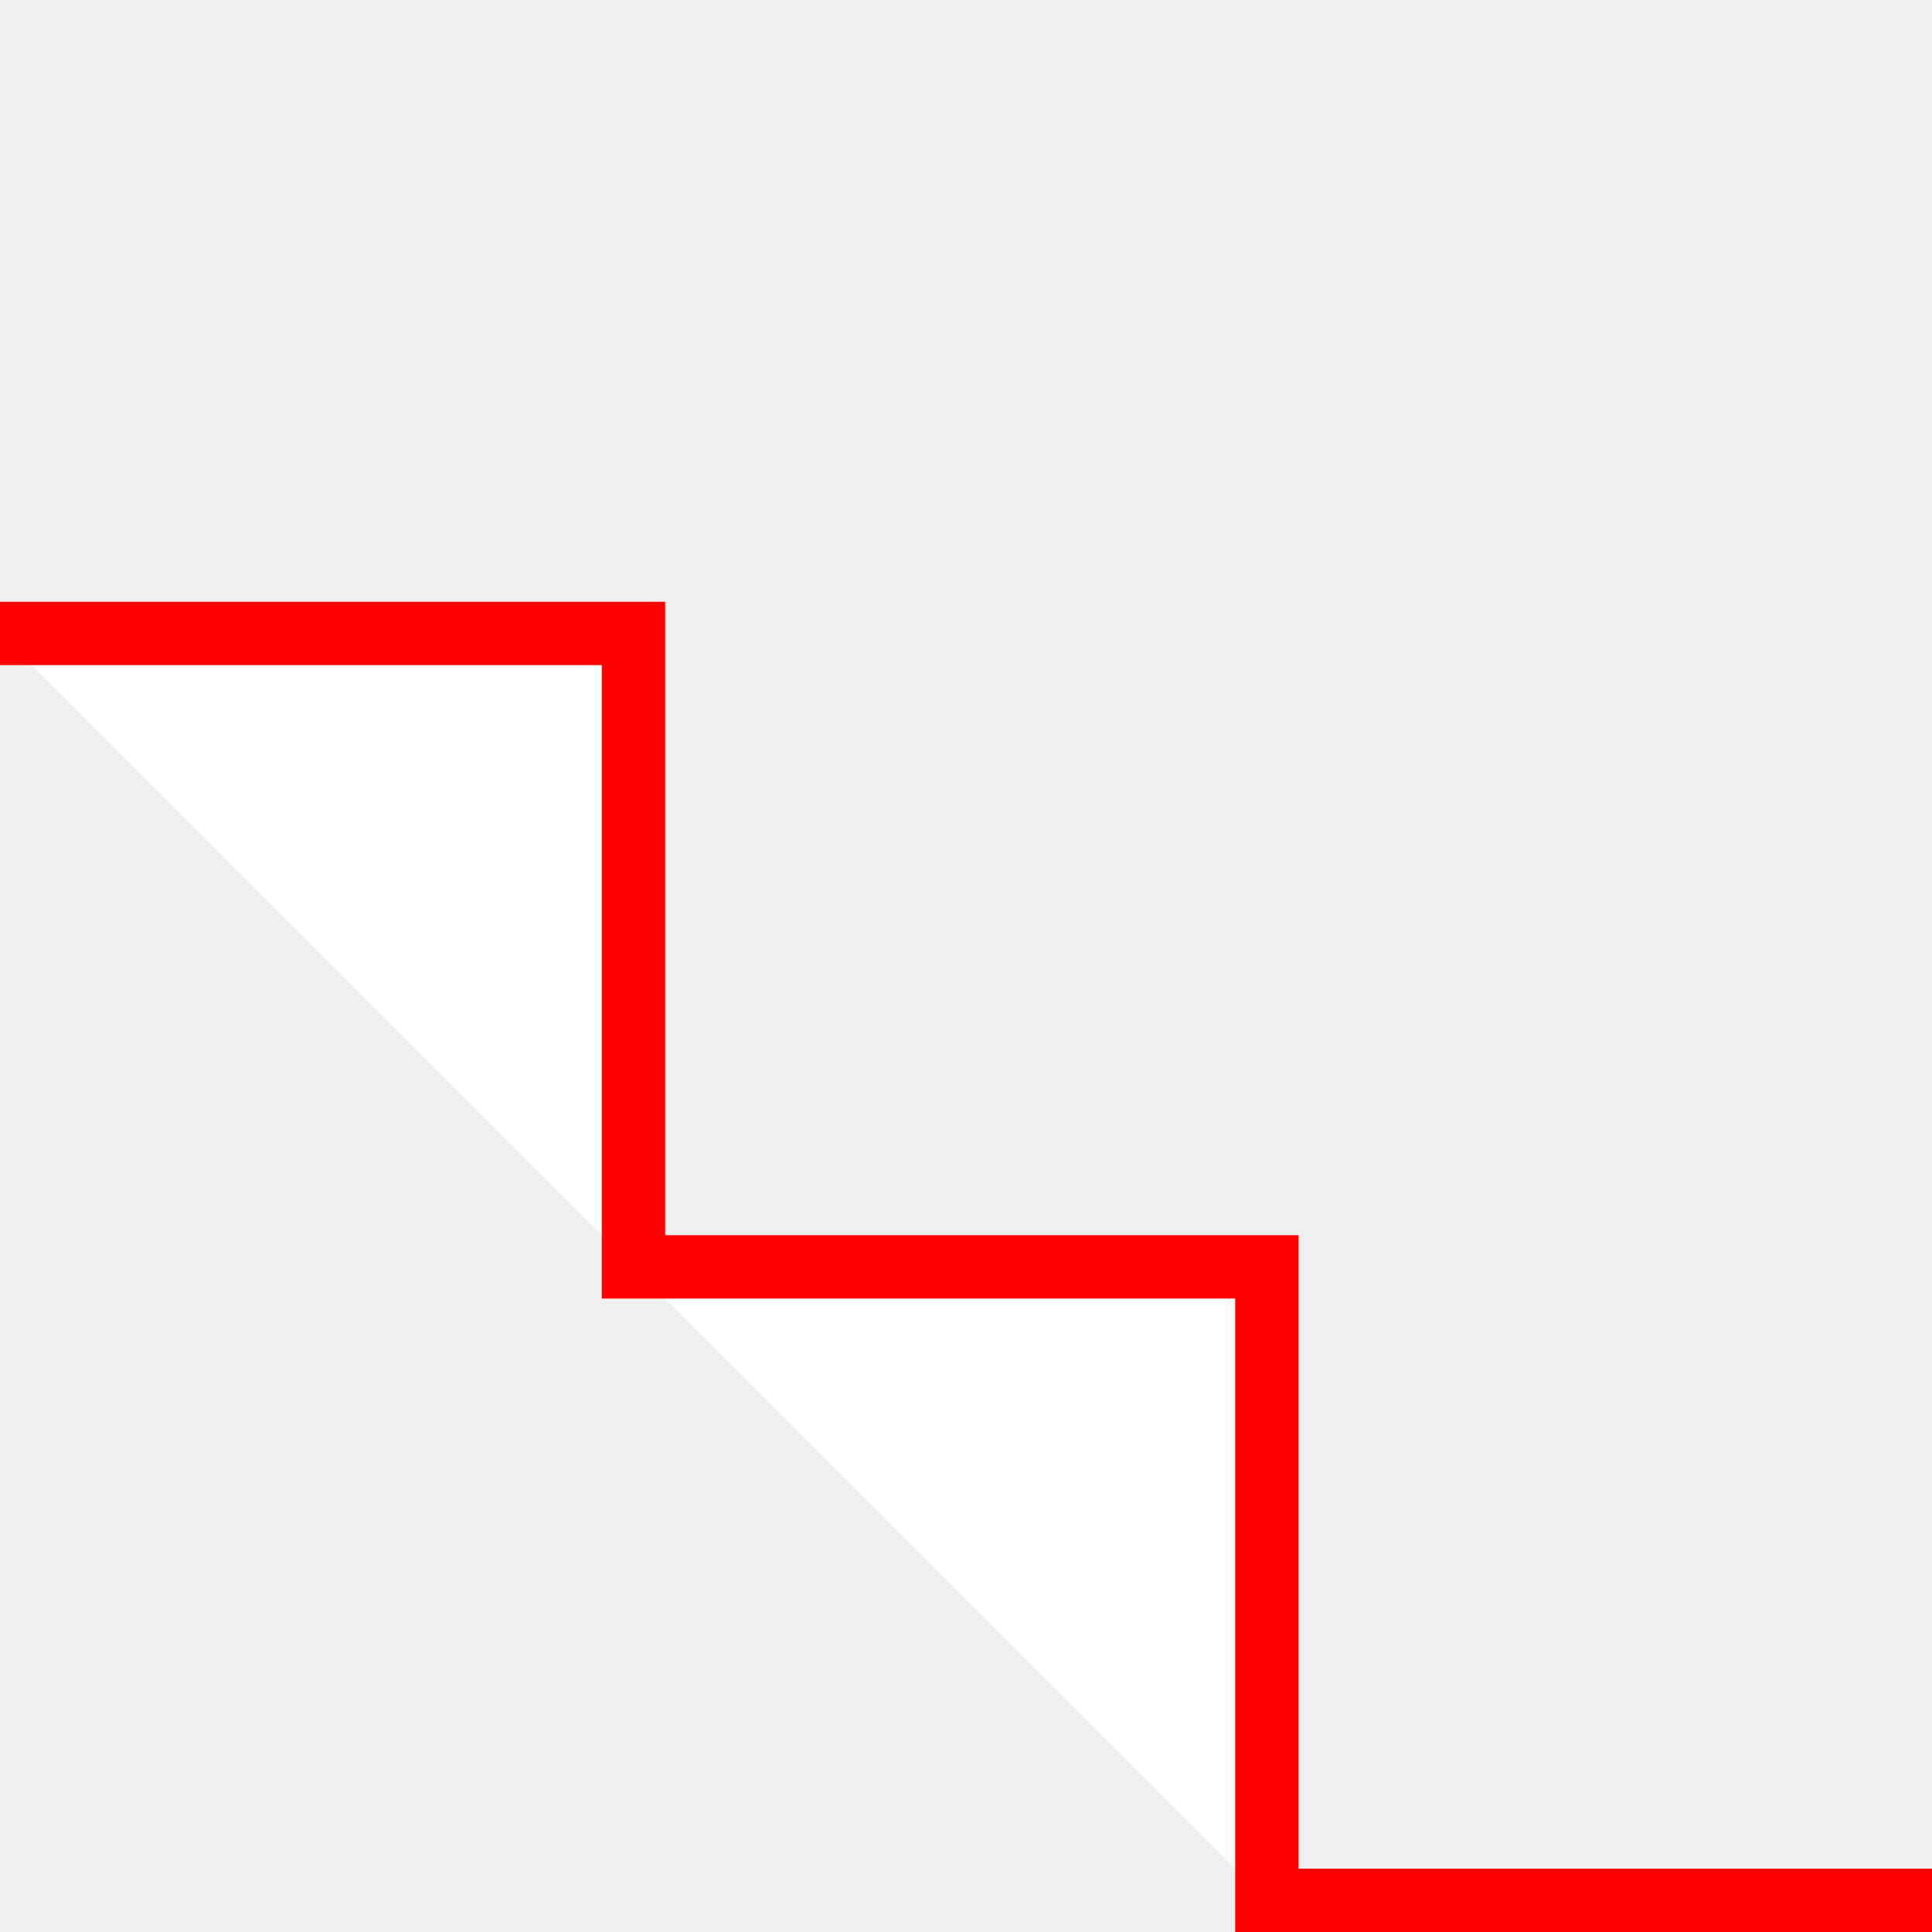
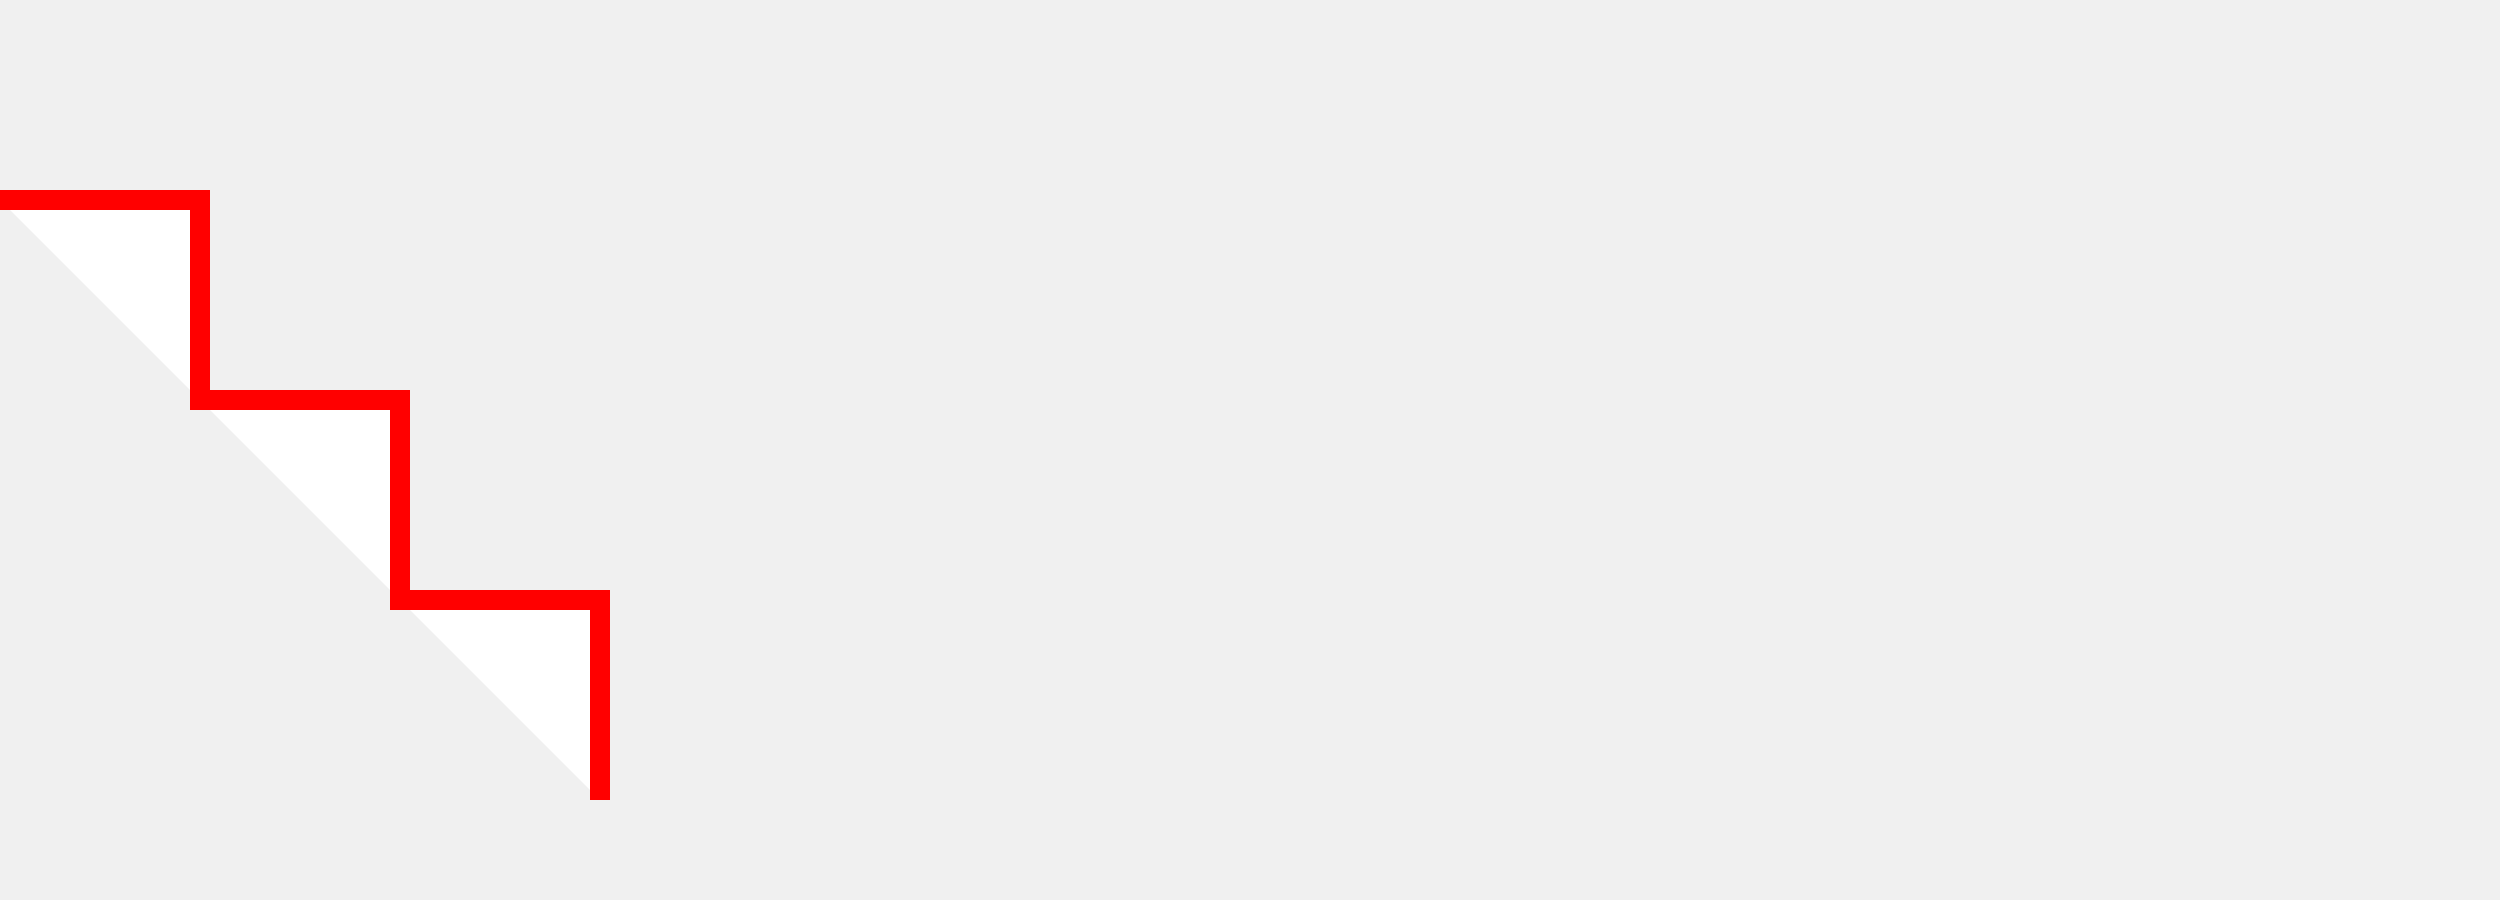
- <svg>
+ <svg height="180" width="500">
  <polyline points="0,40 40,40 40,80 80,80 80,120 120,120 120,160" style="fill:white;stroke:red;stroke-width:4" />
</svg>
